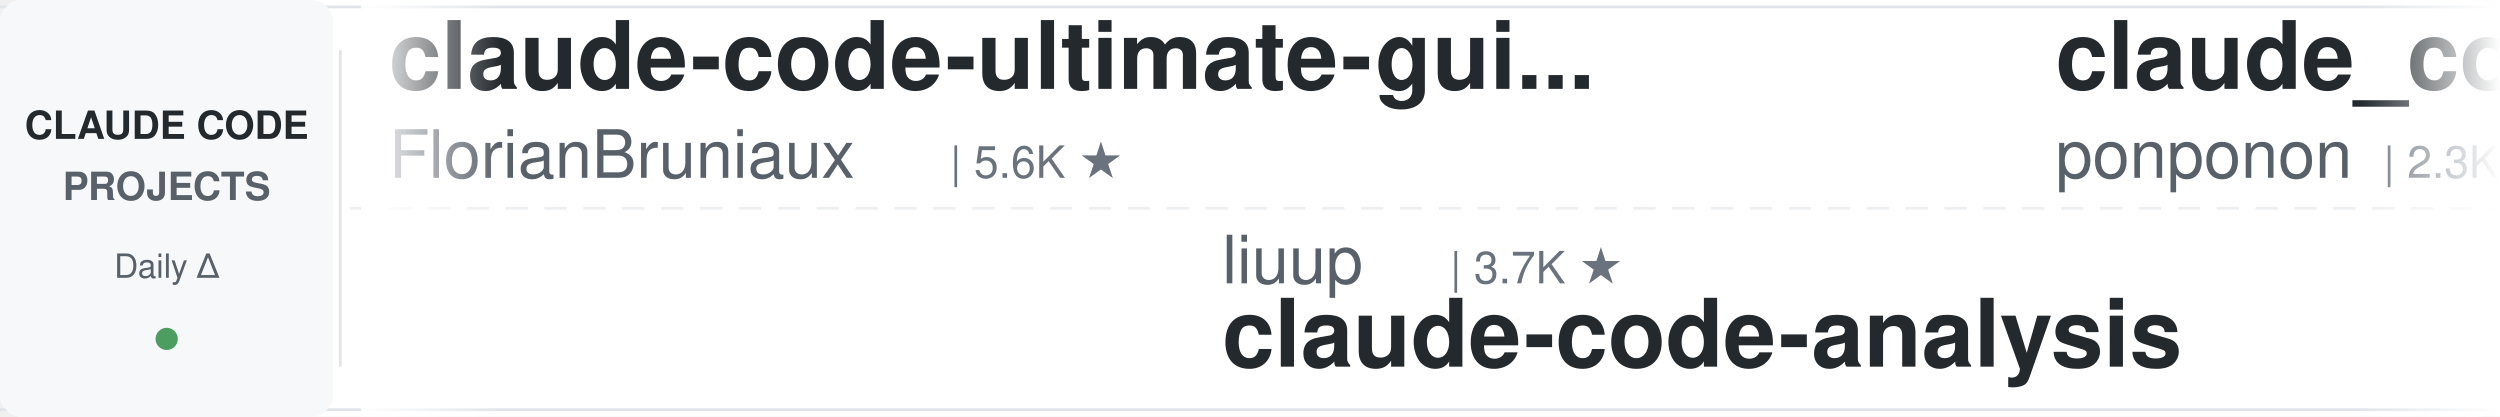
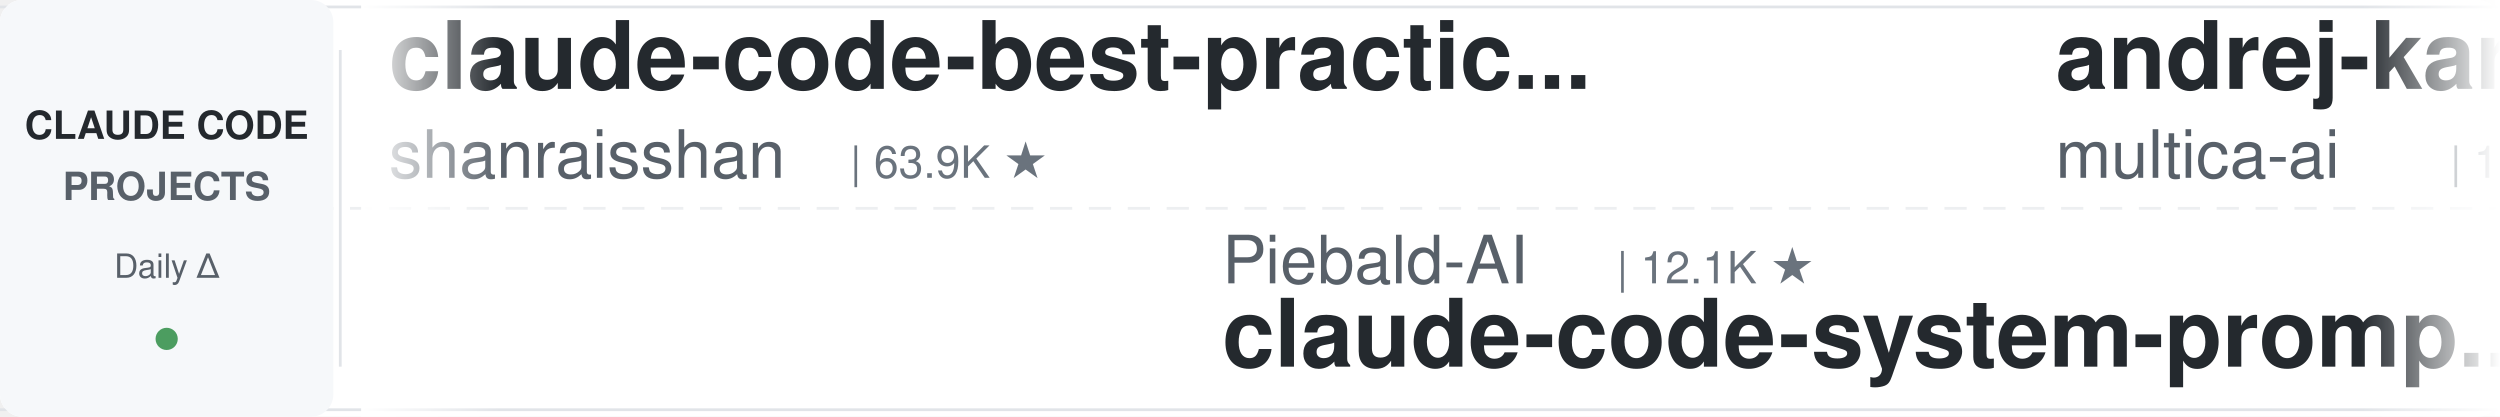
<svg xmlns="http://www.w3.org/2000/svg" width="900" height="150">
  <defs>
    <linearGradient id="leftFade" x1="0%" y1="0%" x2="100%" y2="0%">
      <stop offset="0%" style="stop-color:#ffffff;stop-opacity:1" />
      <stop offset="100%" style="stop-color:#ffffff;stop-opacity:0" />
    </linearGradient>
    <linearGradient id="rightFade" x1="0%" y1="0%" x2="100%" y2="0%">
      <stop offset="0%" style="stop-color:#ffffff;stop-opacity:0" />
      <stop offset="100%" style="stop-color:#ffffff;stop-opacity:1" />
    </linearGradient>
  </defs>
  <rect width="900" height="150" fill="#ffffff" rx="8" />
  <rect x="0" y="2" width="900" height="1" fill="#e1e4e8" />
  <rect x="0" y="147" width="900" height="1" fill="#e1e4e8" />
  <line x1="0" y1="75" x2="900" y2="75" stroke="#e1e4e8" stroke-width="1" stroke-dasharray="8 6" opacity="0.6" />
  <rect x="0" y="0" width="120" height="150" fill="#f6f8fa" rx="8" />
  <text x="60" y="50" font-family="-apple-system, BlinkMacSystemFont, 'Segoe UI', Helvetica, Arial, sans-serif" font-size="14" font-weight="600" fill="#24292e" text-anchor="middle">CLAUDE CODE</text>
  <text x="60" y="72" font-family="-apple-system, BlinkMacSystemFont, 'Segoe UI', Helvetica, Arial, sans-serif" font-size="14" font-weight="600" fill="#586069" text-anchor="middle">PROJECTS</text>
  <text x="60" y="100" font-family="-apple-system, BlinkMacSystemFont, 'Segoe UI', Helvetica, Arial, sans-serif" font-size="12" font-weight="500" fill="#586069" text-anchor="middle">Daily Δ</text>
  <circle cx="60" cy="122" r="4" fill="#22863a" opacity="0.8" />
  <rect x="122" y="18" width="1" height="114" fill="#e1e4e8" />
  <clipPath id="tickerClip">
    <rect x="130" y="0" width="770" height="150" />
  </clipPath>
  <g clip-path="url(#tickerClip)">
    <g id="tickerItems">
      <animateTransform attributeName="transform" attributeType="XML" type="translate" from="0 0" to="-3000 0" dur="54s" repeatCount="indefinite" />
      <g transform="translate(0, 0)">
+         <text x="140" y="32" font-family="-apple-system, BlinkMacSystemFont, 'Segoe UI', Helvetica, Arial, sans-serif" font-size="34" font-weight="600" fill="#24292e">claude-code-best-practic...</text>
+         <text x="140" y="64" font-family="-apple-system, BlinkMacSystemFont, 'Segoe UI', Helvetica, Arial, sans-serif" font-size="24" font-weight="400" fill="#586069">shanraisshan</text>
+         <text x="306" y="64" font-family="-apple-system, BlinkMacSystemFont, 'Segoe UI', Helvetica, Arial, sans-serif" font-size="16" font-weight="500" fill="#6a737d">| 63.9K ★</text>
+       </g>
+       <g transform="translate(300, 0)">
+         <text x="140" y="102" font-family="-apple-system, BlinkMacSystemFont, 'Segoe UI', Helvetica, Arial, sans-serif" font-size="24" font-weight="400" fill="#586069">Piebald-AI</text>
+         <text x="282" y="102" font-family="-apple-system, BlinkMacSystemFont, 'Segoe UI', Helvetica, Arial, sans-serif" font-size="16" font-weight="500" fill="#6a737d">| 12.1K ★</text>
+         <text x="140" y="132" font-family="-apple-system, BlinkMacSystemFont, 'Segoe UI', Helvetica, Arial, sans-serif" font-size="34" font-weight="600" fill="#24292e">claude-code-system-promp...</text>
+       </g>
+       <g transform="translate(600, 0)">
+         <text x="140" y="32" font-family="-apple-system, BlinkMacSystemFont, 'Segoe UI', Helvetica, Arial, sans-serif" font-size="34" font-weight="600" fill="#24292e">andrej-karpathy-skills</text>
+         <text x="140" y="64" font-family="-apple-system, BlinkMacSystemFont, 'Segoe UI', Helvetica, Arial, sans-serif" font-size="24" font-weight="400" fill="#586069">multica-ai</text>
+         <text x="282" y="64" font-family="-apple-system, BlinkMacSystemFont, 'Segoe UI', Helvetica, Arial, sans-serif" font-size="16" font-weight="500" fill="#6a737d">| 198.8K ★</text>
+       </g>
+       <g transform="translate(900, 0)">
+         <text x="140" y="102" font-family="-apple-system, BlinkMacSystemFont, 'Segoe UI', Helvetica, Arial, sans-serif" font-size="24" font-weight="400" fill="#586069">alejandrobalderas</text>
+         <text x="366" y="102" font-family="-apple-system, BlinkMacSystemFont, 'Segoe UI', Helvetica, Arial, sans-serif" font-size="16" font-weight="500" fill="#6a737d">| 2.7K ★</text>
+         <text x="140" y="132" font-family="-apple-system, BlinkMacSystemFont, 'Segoe UI', Helvetica, Arial, sans-serif" font-size="34" font-weight="600" fill="#24292e">claude-code-from-source</text>
+       </g>
+       <g transform="translate(1200, 0)">
+         <text x="140" y="32" font-family="-apple-system, BlinkMacSystemFont, 'Segoe UI', Helvetica, Arial, sans-serif" font-size="34" font-weight="600" fill="#24292e">claude-code-video-toolki...</text>
+         <text x="140" y="64" font-family="-apple-system, BlinkMacSystemFont, 'Segoe UI', Helvetica, Arial, sans-serif" font-size="24" font-weight="400" fill="#586069">digitalsamba</text>
+         <text x="306" y="64" font-family="-apple-system, BlinkMacSystemFont, 'Segoe UI', Helvetica, Arial, sans-serif" font-size="16" font-weight="500" fill="#6a737d">| 1.9K ★</text>
+       </g>
+       <g transform="translate(1500, 0)">
+         <text x="140" y="102" font-family="-apple-system, BlinkMacSystemFont, 'Segoe UI', Helvetica, Arial, sans-serif" font-size="24" font-weight="400" fill="#586069">feiskyer</text>
+         <text x="258" y="102" font-family="-apple-system, BlinkMacSystemFont, 'Segoe UI', Helvetica, Arial, sans-serif" font-size="16" font-weight="500" fill="#6a737d">| 1.6K ★</text>
+         <text x="140" y="132" font-family="-apple-system, BlinkMacSystemFont, 'Segoe UI', Helvetica, Arial, sans-serif" font-size="34" font-weight="600" fill="#24292e">claude-code-settings</text>
+       </g>
+       <g transform="translate(1800, 0)">
        <text x="140" y="32" font-family="-apple-system, BlinkMacSystemFont, 'Segoe UI', Helvetica, Arial, sans-serif" font-size="34" font-weight="600" fill="#24292e">claude-code-ultimate-gui...</text>
        <text x="140" y="64" font-family="-apple-system, BlinkMacSystemFont, 'Segoe UI', Helvetica, Arial, sans-serif" font-size="24" font-weight="400" fill="#586069">FlorianBruniaux</text>
        <text x="342" y="64" font-family="-apple-system, BlinkMacSystemFont, 'Segoe UI', Helvetica, Arial, sans-serif" font-size="16" font-weight="500" fill="#6a737d">| 5.6K ★</text>
      </g>
-       <g transform="translate(300, 0)">
-         <text x="140" y="102" font-family="-apple-system, BlinkMacSystemFont, 'Segoe UI', Helvetica, Arial, sans-serif" font-size="24" font-weight="400" fill="#586069">liuup</text>
-         <text x="222" y="102" font-family="-apple-system, BlinkMacSystemFont, 'Segoe UI', Helvetica, Arial, sans-serif" font-size="16" font-weight="500" fill="#6a737d">| 3.7K ★</text>
-         <text x="140" y="132" font-family="-apple-system, BlinkMacSystemFont, 'Segoe UI', Helvetica, Arial, sans-serif" font-size="34" font-weight="600" fill="#24292e">claude-code-analysis</text>
-       </g>
-       <g transform="translate(600, 0)">
-         <text x="140" y="32" font-family="-apple-system, BlinkMacSystemFont, 'Segoe UI', Helvetica, Arial, sans-serif" font-size="34" font-weight="600" fill="#24292e">claude_code_src</text>
-         <text x="140" y="64" font-family="-apple-system, BlinkMacSystemFont, 'Segoe UI', Helvetica, Arial, sans-serif" font-size="24" font-weight="400" fill="#586069">ponponon</text>
-         <text x="258" y="64" font-family="-apple-system, BlinkMacSystemFont, 'Segoe UI', Helvetica, Arial, sans-serif" font-size="16" font-weight="500" fill="#6a737d">| 2.3K ★</text>
-       </g>
-       <g transform="translate(900, 0)">
-         <text x="140" y="102" font-family="-apple-system, BlinkMacSystemFont, 'Segoe UI', Helvetica, Arial, sans-serif" font-size="24" font-weight="400" fill="#586069">Cranot</text>
-         <text x="234" y="102" font-family="-apple-system, BlinkMacSystemFont, 'Segoe UI', Helvetica, Arial, sans-serif" font-size="16" font-weight="500" fill="#6a737d">| 2.9K ★</text>
-         <text x="140" y="132" font-family="-apple-system, BlinkMacSystemFont, 'Segoe UI', Helvetica, Arial, sans-serif" font-size="34" font-weight="600" fill="#24292e">claude-code-guide</text>
-       </g>
-       <g transform="translate(1200, 0)">
-         <text x="140" y="32" font-family="-apple-system, BlinkMacSystemFont, 'Segoe UI', Helvetica, Arial, sans-serif" font-size="34" font-weight="600" fill="#24292e">everything-claude-code-z...</text>
-         <text x="140" y="64" font-family="-apple-system, BlinkMacSystemFont, 'Segoe UI', Helvetica, Arial, sans-serif" font-size="24" font-weight="400" fill="#586069">xu-xiang</text>
-         <text x="258" y="64" font-family="-apple-system, BlinkMacSystemFont, 'Segoe UI', Helvetica, Arial, sans-serif" font-size="16" font-weight="500" fill="#6a737d">| 1.8K ★</text>
-       </g>
-       <g transform="translate(1500, 0)">
-         <text x="140" y="102" font-family="-apple-system, BlinkMacSystemFont, 'Segoe UI', Helvetica, Arial, sans-serif" font-size="24" font-weight="400" fill="#586069">Yeachan-Heo</text>
-         <text x="294" y="102" font-family="-apple-system, BlinkMacSystemFont, 'Segoe UI', Helvetica, Arial, sans-serif" font-size="16" font-weight="500" fill="#6a737d">| 38.3K ★</text>
-         <text x="140" y="132" font-family="-apple-system, BlinkMacSystemFont, 'Segoe UI', Helvetica, Arial, sans-serif" font-size="34" font-weight="600" fill="#24292e">oh-my-claudecode</text>
-       </g>
-       <g transform="translate(1800, 0)">
-         <text x="140" y="32" font-family="-apple-system, BlinkMacSystemFont, 'Segoe UI', Helvetica, Arial, sans-serif" font-size="34" font-weight="600" fill="#24292e">claude-howto</text>
-         <text x="140" y="64" font-family="-apple-system, BlinkMacSystemFont, 'Segoe UI', Helvetica, Arial, sans-serif" font-size="24" font-weight="400" fill="#586069">luongnv89</text>
-         <text x="270" y="64" font-family="-apple-system, BlinkMacSystemFont, 'Segoe UI', Helvetica, Arial, sans-serif" font-size="16" font-weight="500" fill="#6a737d">| 40.8K ★</text>
-       </g>
      <g transform="translate(2100, 0)">
-         <text x="140" y="102" font-family="-apple-system, BlinkMacSystemFont, 'Segoe UI', Helvetica, Arial, sans-serif" font-size="24" font-weight="400" fill="#586069">simonw</text>
-         <text x="234" y="102" font-family="-apple-system, BlinkMacSystemFont, 'Segoe UI', Helvetica, Arial, sans-serif" font-size="16" font-weight="500" fill="#6a737d">| 1.6K ★</text>
-         <text x="140" y="132" font-family="-apple-system, BlinkMacSystemFont, 'Segoe UI', Helvetica, Arial, sans-serif" font-size="34" font-weight="600" fill="#24292e">claude-code-transcripts</text>
+         <text x="140" y="102" font-family="-apple-system, BlinkMacSystemFont, 'Segoe UI', Helvetica, Arial, sans-serif" font-size="24" font-weight="400" fill="#586069">ChrisWiles</text>
+         <text x="282" y="102" font-family="-apple-system, BlinkMacSystemFont, 'Segoe UI', Helvetica, Arial, sans-serif" font-size="16" font-weight="500" fill="#6a737d">| 6.0K ★</text>
+         <text x="140" y="132" font-family="-apple-system, BlinkMacSystemFont, 'Segoe UI', Helvetica, Arial, sans-serif" font-size="34" font-weight="600" fill="#24292e">claude-code-showcase</text>
      </g>
      <g transform="translate(2400, 0)">
-         <text x="140" y="32" font-family="-apple-system, BlinkMacSystemFont, 'Segoe UI', Helvetica, Arial, sans-serif" font-size="34" font-weight="600" fill="#24292e">claude-code-hooks-master...</text>
-         <text x="140" y="64" font-family="-apple-system, BlinkMacSystemFont, 'Segoe UI', Helvetica, Arial, sans-serif" font-size="24" font-weight="400" fill="#586069">disler</text>
-         <text x="234" y="64" font-family="-apple-system, BlinkMacSystemFont, 'Segoe UI', Helvetica, Arial, sans-serif" font-size="16" font-weight="500" fill="#6a737d">| 3.9K ★</text>
+         <text x="140" y="32" font-family="-apple-system, BlinkMacSystemFont, 'Segoe UI', Helvetica, Arial, sans-serif" font-size="34" font-weight="600" fill="#24292e">free-claude-code</text>
+         <text x="140" y="64" font-family="-apple-system, BlinkMacSystemFont, 'Segoe UI', Helvetica, Arial, sans-serif" font-size="24" font-weight="400" fill="#586069">Alishahryar1</text>
+         <text x="306" y="64" font-family="-apple-system, BlinkMacSystemFont, 'Segoe UI', Helvetica, Arial, sans-serif" font-size="16" font-weight="500" fill="#6a737d">| 43.7K ★</text>
      </g>
      <g transform="translate(2700, 0)">
-         <text x="140" y="102" font-family="-apple-system, BlinkMacSystemFont, 'Segoe UI', Helvetica, Arial, sans-serif" font-size="24" font-weight="400" fill="#586069">zebbern</text>
-         <text x="246" y="102" font-family="-apple-system, BlinkMacSystemFont, 'Segoe UI', Helvetica, Arial, sans-serif" font-size="16" font-weight="500" fill="#6a737d">| 4.5K ★</text>
-         <text x="140" y="132" font-family="-apple-system, BlinkMacSystemFont, 'Segoe UI', Helvetica, Arial, sans-serif" font-size="34" font-weight="600" fill="#24292e">claude-code-guide</text>
+         <text x="140" y="102" font-family="-apple-system, BlinkMacSystemFont, 'Segoe UI', Helvetica, Arial, sans-serif" font-size="24" font-weight="400" fill="#586069">luongnv89</text>
+         <text x="270" y="102" font-family="-apple-system, BlinkMacSystemFont, 'Segoe UI', Helvetica, Arial, sans-serif" font-size="16" font-weight="500" fill="#6a737d">| 40.8K ★</text>
+         <text x="140" y="132" font-family="-apple-system, BlinkMacSystemFont, 'Segoe UI', Helvetica, Arial, sans-serif" font-size="34" font-weight="600" fill="#24292e">claude-howto</text>
      </g>
      <g transform="translate(3000, 0)">
-         <text x="140" y="32" font-family="-apple-system, BlinkMacSystemFont, 'Segoe UI', Helvetica, Arial, sans-serif" font-size="34" font-weight="600" fill="#24292e">claude-code-ultimate-gui...</text>
-         <text x="140" y="64" font-family="-apple-system, BlinkMacSystemFont, 'Segoe UI', Helvetica, Arial, sans-serif" font-size="24" font-weight="400" fill="#586069">FlorianBruniaux</text>
-         <text x="342" y="64" font-family="-apple-system, BlinkMacSystemFont, 'Segoe UI', Helvetica, Arial, sans-serif" font-size="16" font-weight="500" fill="#6a737d">| 5.6K ★</text>
+         <text x="140" y="32" font-family="-apple-system, BlinkMacSystemFont, 'Segoe UI', Helvetica, Arial, sans-serif" font-size="34" font-weight="600" fill="#24292e">claude-code-best-practic...</text>
+         <text x="140" y="64" font-family="-apple-system, BlinkMacSystemFont, 'Segoe UI', Helvetica, Arial, sans-serif" font-size="24" font-weight="400" fill="#586069">shanraisshan</text>
+         <text x="306" y="64" font-family="-apple-system, BlinkMacSystemFont, 'Segoe UI', Helvetica, Arial, sans-serif" font-size="16" font-weight="500" fill="#6a737d">| 63.9K ★</text>
      </g>
      <g transform="translate(3300, 0)">
-         <text x="140" y="102" font-family="-apple-system, BlinkMacSystemFont, 'Segoe UI', Helvetica, Arial, sans-serif" font-size="24" font-weight="400" fill="#586069">liuup</text>
-         <text x="222" y="102" font-family="-apple-system, BlinkMacSystemFont, 'Segoe UI', Helvetica, Arial, sans-serif" font-size="16" font-weight="500" fill="#6a737d">| 3.7K ★</text>
-         <text x="140" y="132" font-family="-apple-system, BlinkMacSystemFont, 'Segoe UI', Helvetica, Arial, sans-serif" font-size="34" font-weight="600" fill="#24292e">claude-code-analysis</text>
+         <text x="140" y="102" font-family="-apple-system, BlinkMacSystemFont, 'Segoe UI', Helvetica, Arial, sans-serif" font-size="24" font-weight="400" fill="#586069">Piebald-AI</text>
+         <text x="282" y="102" font-family="-apple-system, BlinkMacSystemFont, 'Segoe UI', Helvetica, Arial, sans-serif" font-size="16" font-weight="500" fill="#6a737d">| 12.1K ★</text>
+         <text x="140" y="132" font-family="-apple-system, BlinkMacSystemFont, 'Segoe UI', Helvetica, Arial, sans-serif" font-size="34" font-weight="600" fill="#24292e">claude-code-system-promp...</text>
      </g>
      <g transform="translate(3600, 0)">
-         <text x="140" y="32" font-family="-apple-system, BlinkMacSystemFont, 'Segoe UI', Helvetica, Arial, sans-serif" font-size="34" font-weight="600" fill="#24292e">claude_code_src</text>
-         <text x="140" y="64" font-family="-apple-system, BlinkMacSystemFont, 'Segoe UI', Helvetica, Arial, sans-serif" font-size="24" font-weight="400" fill="#586069">ponponon</text>
-         <text x="258" y="64" font-family="-apple-system, BlinkMacSystemFont, 'Segoe UI', Helvetica, Arial, sans-serif" font-size="16" font-weight="500" fill="#6a737d">| 2.3K ★</text>
+         <text x="140" y="32" font-family="-apple-system, BlinkMacSystemFont, 'Segoe UI', Helvetica, Arial, sans-serif" font-size="34" font-weight="600" fill="#24292e">andrej-karpathy-skills</text>
+         <text x="140" y="64" font-family="-apple-system, BlinkMacSystemFont, 'Segoe UI', Helvetica, Arial, sans-serif" font-size="24" font-weight="400" fill="#586069">multica-ai</text>
+         <text x="282" y="64" font-family="-apple-system, BlinkMacSystemFont, 'Segoe UI', Helvetica, Arial, sans-serif" font-size="16" font-weight="500" fill="#6a737d">| 198.8K ★</text>
      </g>
      <g transform="translate(3900, 0)">
-         <text x="140" y="102" font-family="-apple-system, BlinkMacSystemFont, 'Segoe UI', Helvetica, Arial, sans-serif" font-size="24" font-weight="400" fill="#586069">Cranot</text>
-         <text x="234" y="102" font-family="-apple-system, BlinkMacSystemFont, 'Segoe UI', Helvetica, Arial, sans-serif" font-size="16" font-weight="500" fill="#6a737d">| 2.9K ★</text>
-         <text x="140" y="132" font-family="-apple-system, BlinkMacSystemFont, 'Segoe UI', Helvetica, Arial, sans-serif" font-size="34" font-weight="600" fill="#24292e">claude-code-guide</text>
+         <text x="140" y="102" font-family="-apple-system, BlinkMacSystemFont, 'Segoe UI', Helvetica, Arial, sans-serif" font-size="24" font-weight="400" fill="#586069">alejandrobalderas</text>
+         <text x="366" y="102" font-family="-apple-system, BlinkMacSystemFont, 'Segoe UI', Helvetica, Arial, sans-serif" font-size="16" font-weight="500" fill="#6a737d">| 2.7K ★</text>
+         <text x="140" y="132" font-family="-apple-system, BlinkMacSystemFont, 'Segoe UI', Helvetica, Arial, sans-serif" font-size="34" font-weight="600" fill="#24292e">claude-code-from-source</text>
      </g>
    </g>
  </g>
  <rect x="130" y="0" width="50" height="150" fill="url(#leftFade)" />
  <rect x="850" y="0" width="50" height="150" fill="url(#rightFade)" />
</svg>
